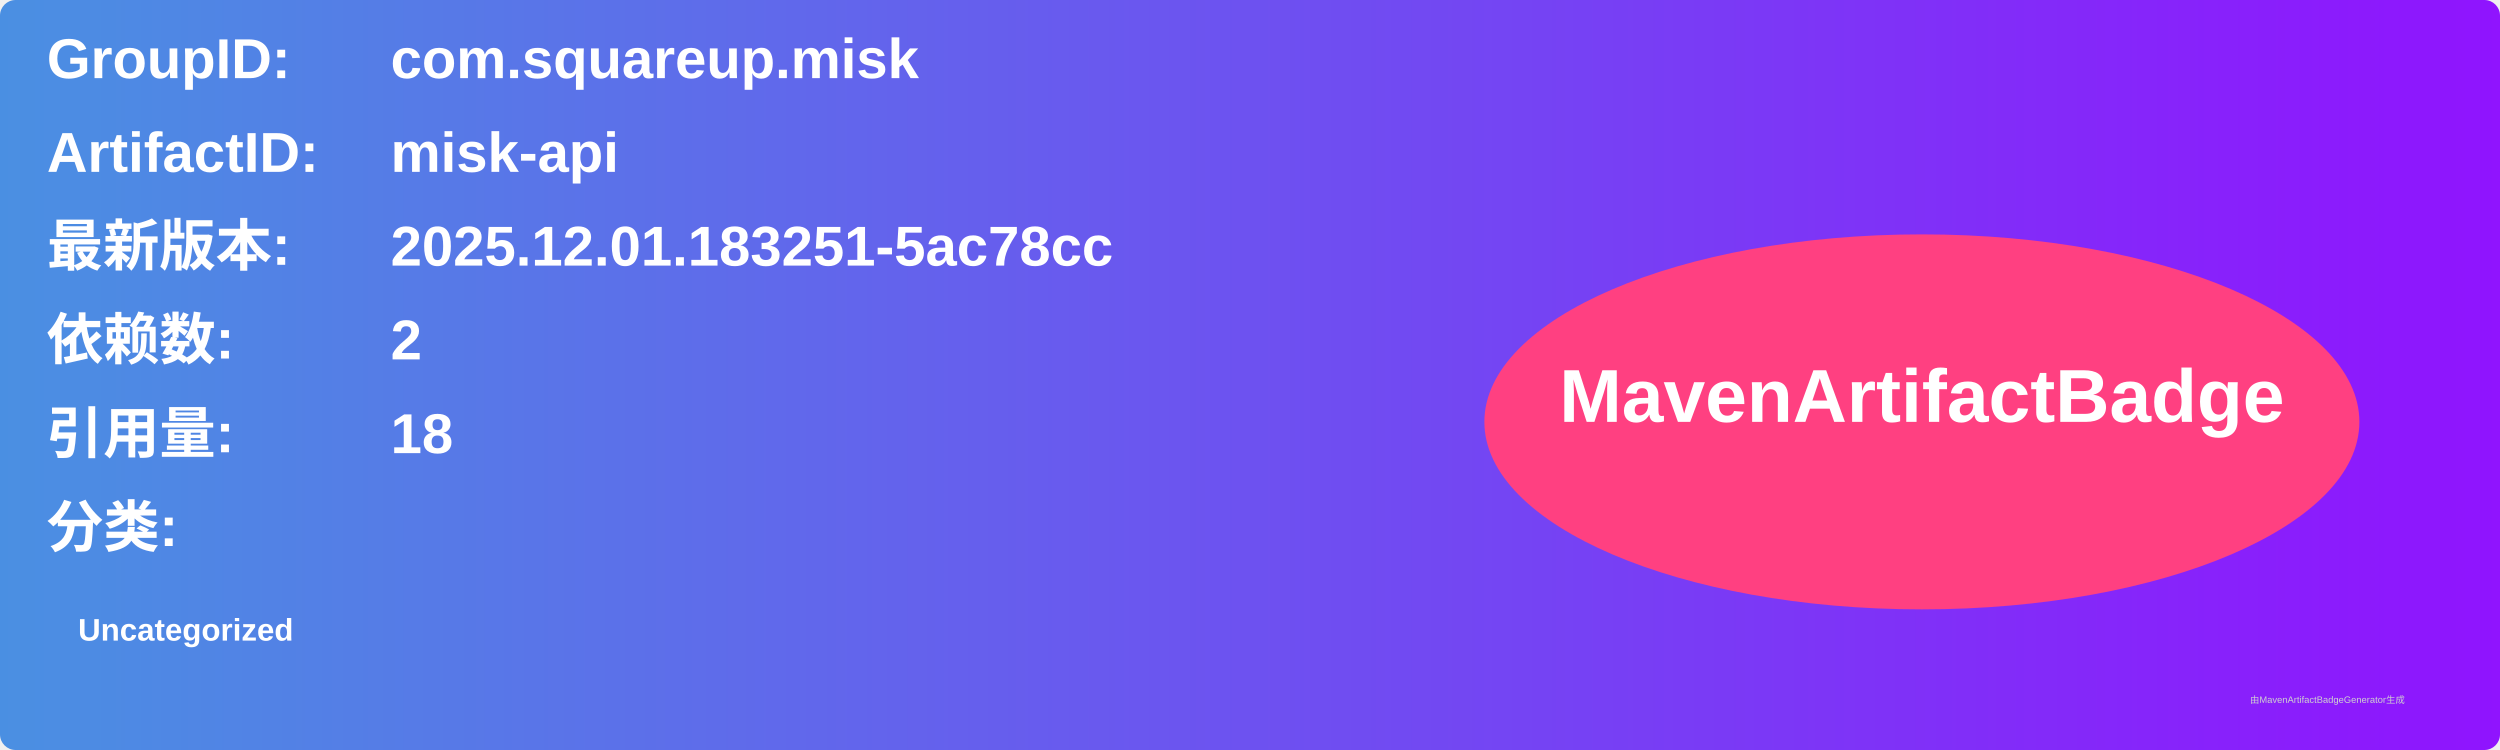
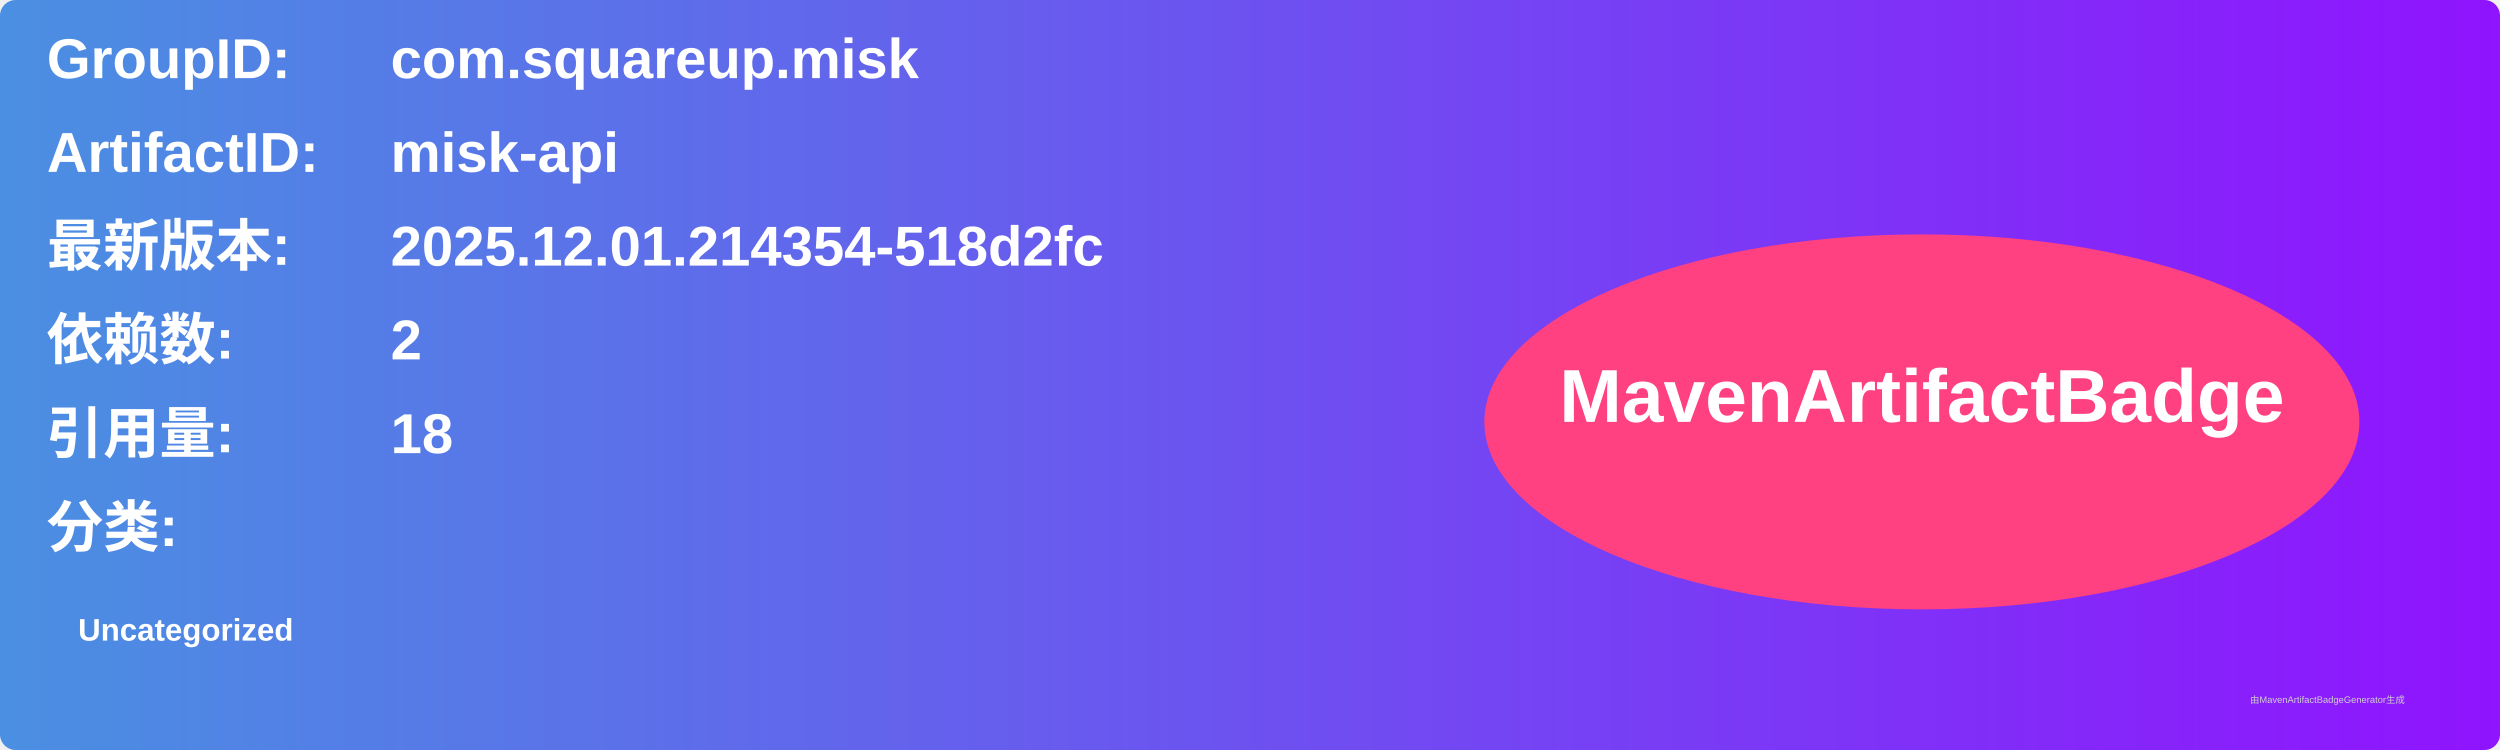
<svg xmlns="http://www.w3.org/2000/svg" width="800" height="240" viewBox="0 0 800 240">
  <linearGradient id="grad" x1="0%" y1="0%" x2="100%" y2="0%">
    <stop offset="0%" stop-color="#4a90e2" />
    <stop offset="100%" stop-color="#9013fe" />
  </linearGradient>
  <rect width="100%" height="100%" rx="5" ry="5" fill="url(#grad)" />
  <g transform="translate(15, 15)">
    <text x="0" y="10" font-family="Arial" font-size="18" fill="white" font-weight="bold" width="260">GroupID:</text>
    <text x="110" y="10" font-family="Arial" font-size="18" fill="white" font-weight="bold" width="460">com.squareup.misk</text>
    <text x="0" y="40" font-family="Arial" font-size="18" fill="white" font-weight="bold" width="260">ArtifactID:</text>
    <text x="110" y="40" font-family="Arial" font-size="18" fill="white" font-weight="bold" width="460">misk-api</text>
    <text x="0" y="70" font-family="Arial" font-size="18" fill="white" font-weight="bold">最新版本:</text>
    <text x="110" y="70" font-family="Arial" font-size="18" fill="white" font-weight="bold">
-       <tspan font-weight="bold">2025.12.01.183251-5ac78cc</tspan>
+       <tspan font-weight="bold">2025.12.01.214354-518d2fc</tspan>
    </text>
    <text x="0" y="100" font-family="Arial" font-size="18" fill="white" font-weight="bold">依赖数: </text>
    <text x="110" y="100" font-family="Arial" font-size="18" fill="white">
      <tspan font-weight="bold">2</tspan>
    </text>
    <text x="0" y="130" font-family="Arial" font-size="18" fill="white" font-weight="bold">引用量: </text>
    <text x="110" y="130" font-family="Arial" font-size="18" fill="white">
      <tspan font-weight="bold">18</tspan>
    </text>
    <text x="0" y="160" font-family="Arial" font-size="18" fill="white" font-weight="bold">分类:</text>
    <text x="10" y="190" font-family="Arial" font-size="10" fill="white">
      <tspan font-weight="bold">Uncategorized</tspan>
    </text>
    <ellipse cx="600" cy="120" rx="140" ry="60" fill="#ff4081" />
    <text x="600" y="120" text-anchor="middle" font-family="Arial" font-size="24" fill="white" font-weight="bold">MavenArtifactBadge</text>
  </g>
  <text x="720" y="225" font-family="Arial" font-size="3" fill="#d0d0d0">由MavenArtifactBadgeGenerator生成</text>
</svg>
